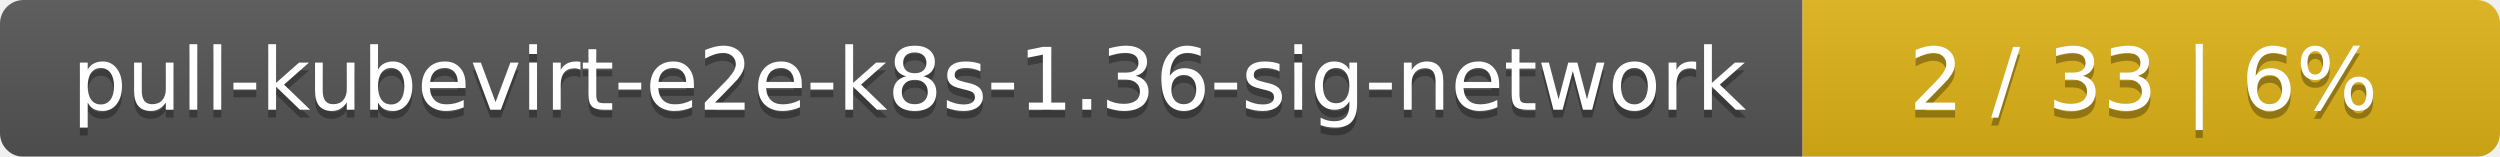
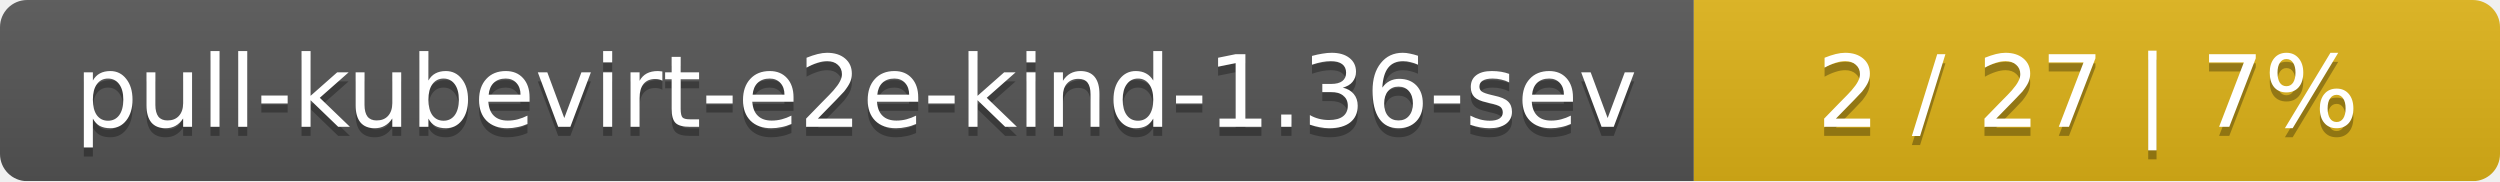
- <svg xmlns="http://www.w3.org/2000/svg" width="319" height="20">
+ <svg xmlns="http://www.w3.org/2000/svg" width="276" height="20">
  <linearGradient id="smooth" x2="0" y2="100%">
    <stop offset="0" stop-color="#bbb" stop-opacity=".1" />
    <stop offset="1" stop-opacity=".1" />
  </linearGradient>
  <mask id="round">
-     <rect width="319" height="20" rx="3" fill="#fff" />
+     <rect width="276" height="20" rx="3" fill="#fff" />
  </mask>
  <g mask="url(#round)">
-     <rect width="230" height="20" fill="#555" />
-     <rect x="230" width="89" height="20" fill="#dfb317" />
-     <rect width="319" height="20" fill="url(#smooth)" />
+     <rect width="187" height="20" fill="#555" />
+     <rect x="187" width="89" height="20" fill="#dfb317" />
+     <rect width="276" height="20" fill="url(#smooth)" />
  </g>
  <g fill="#fff" text-anchor="middle" font-family="DejaVu Sans,Verdana,Geneva,sans-serif" font-size="11">
-     <text x="116" y="15" fill="#010101" fill-opacity=".3">pull-kubevirt-e2e-k8s-1.36-sig-network</text>
-     <text x="116" y="14">pull-kubevirt-e2e-k8s-1.36-sig-network</text>
-     <text x="273.5" y="15" fill="#010101" fill-opacity=".3">2 / 33    |    6%</text>
-     <text x="273.5" y="14">2 / 33    |    6%</text>
+     <text x="94.5" y="15" fill="#010101" fill-opacity=".3">pull-kubevirt-e2e-kind-1.36-sev</text>
+     <text x="94.5" y="14">pull-kubevirt-e2e-kind-1.36-sev</text>
+     <text x="230.5" y="15" fill="#010101" fill-opacity=".3">2 / 27    |    7%</text>
+     <text x="230.5" y="14">2 / 27    |    7%</text>
  </g>
</svg>
